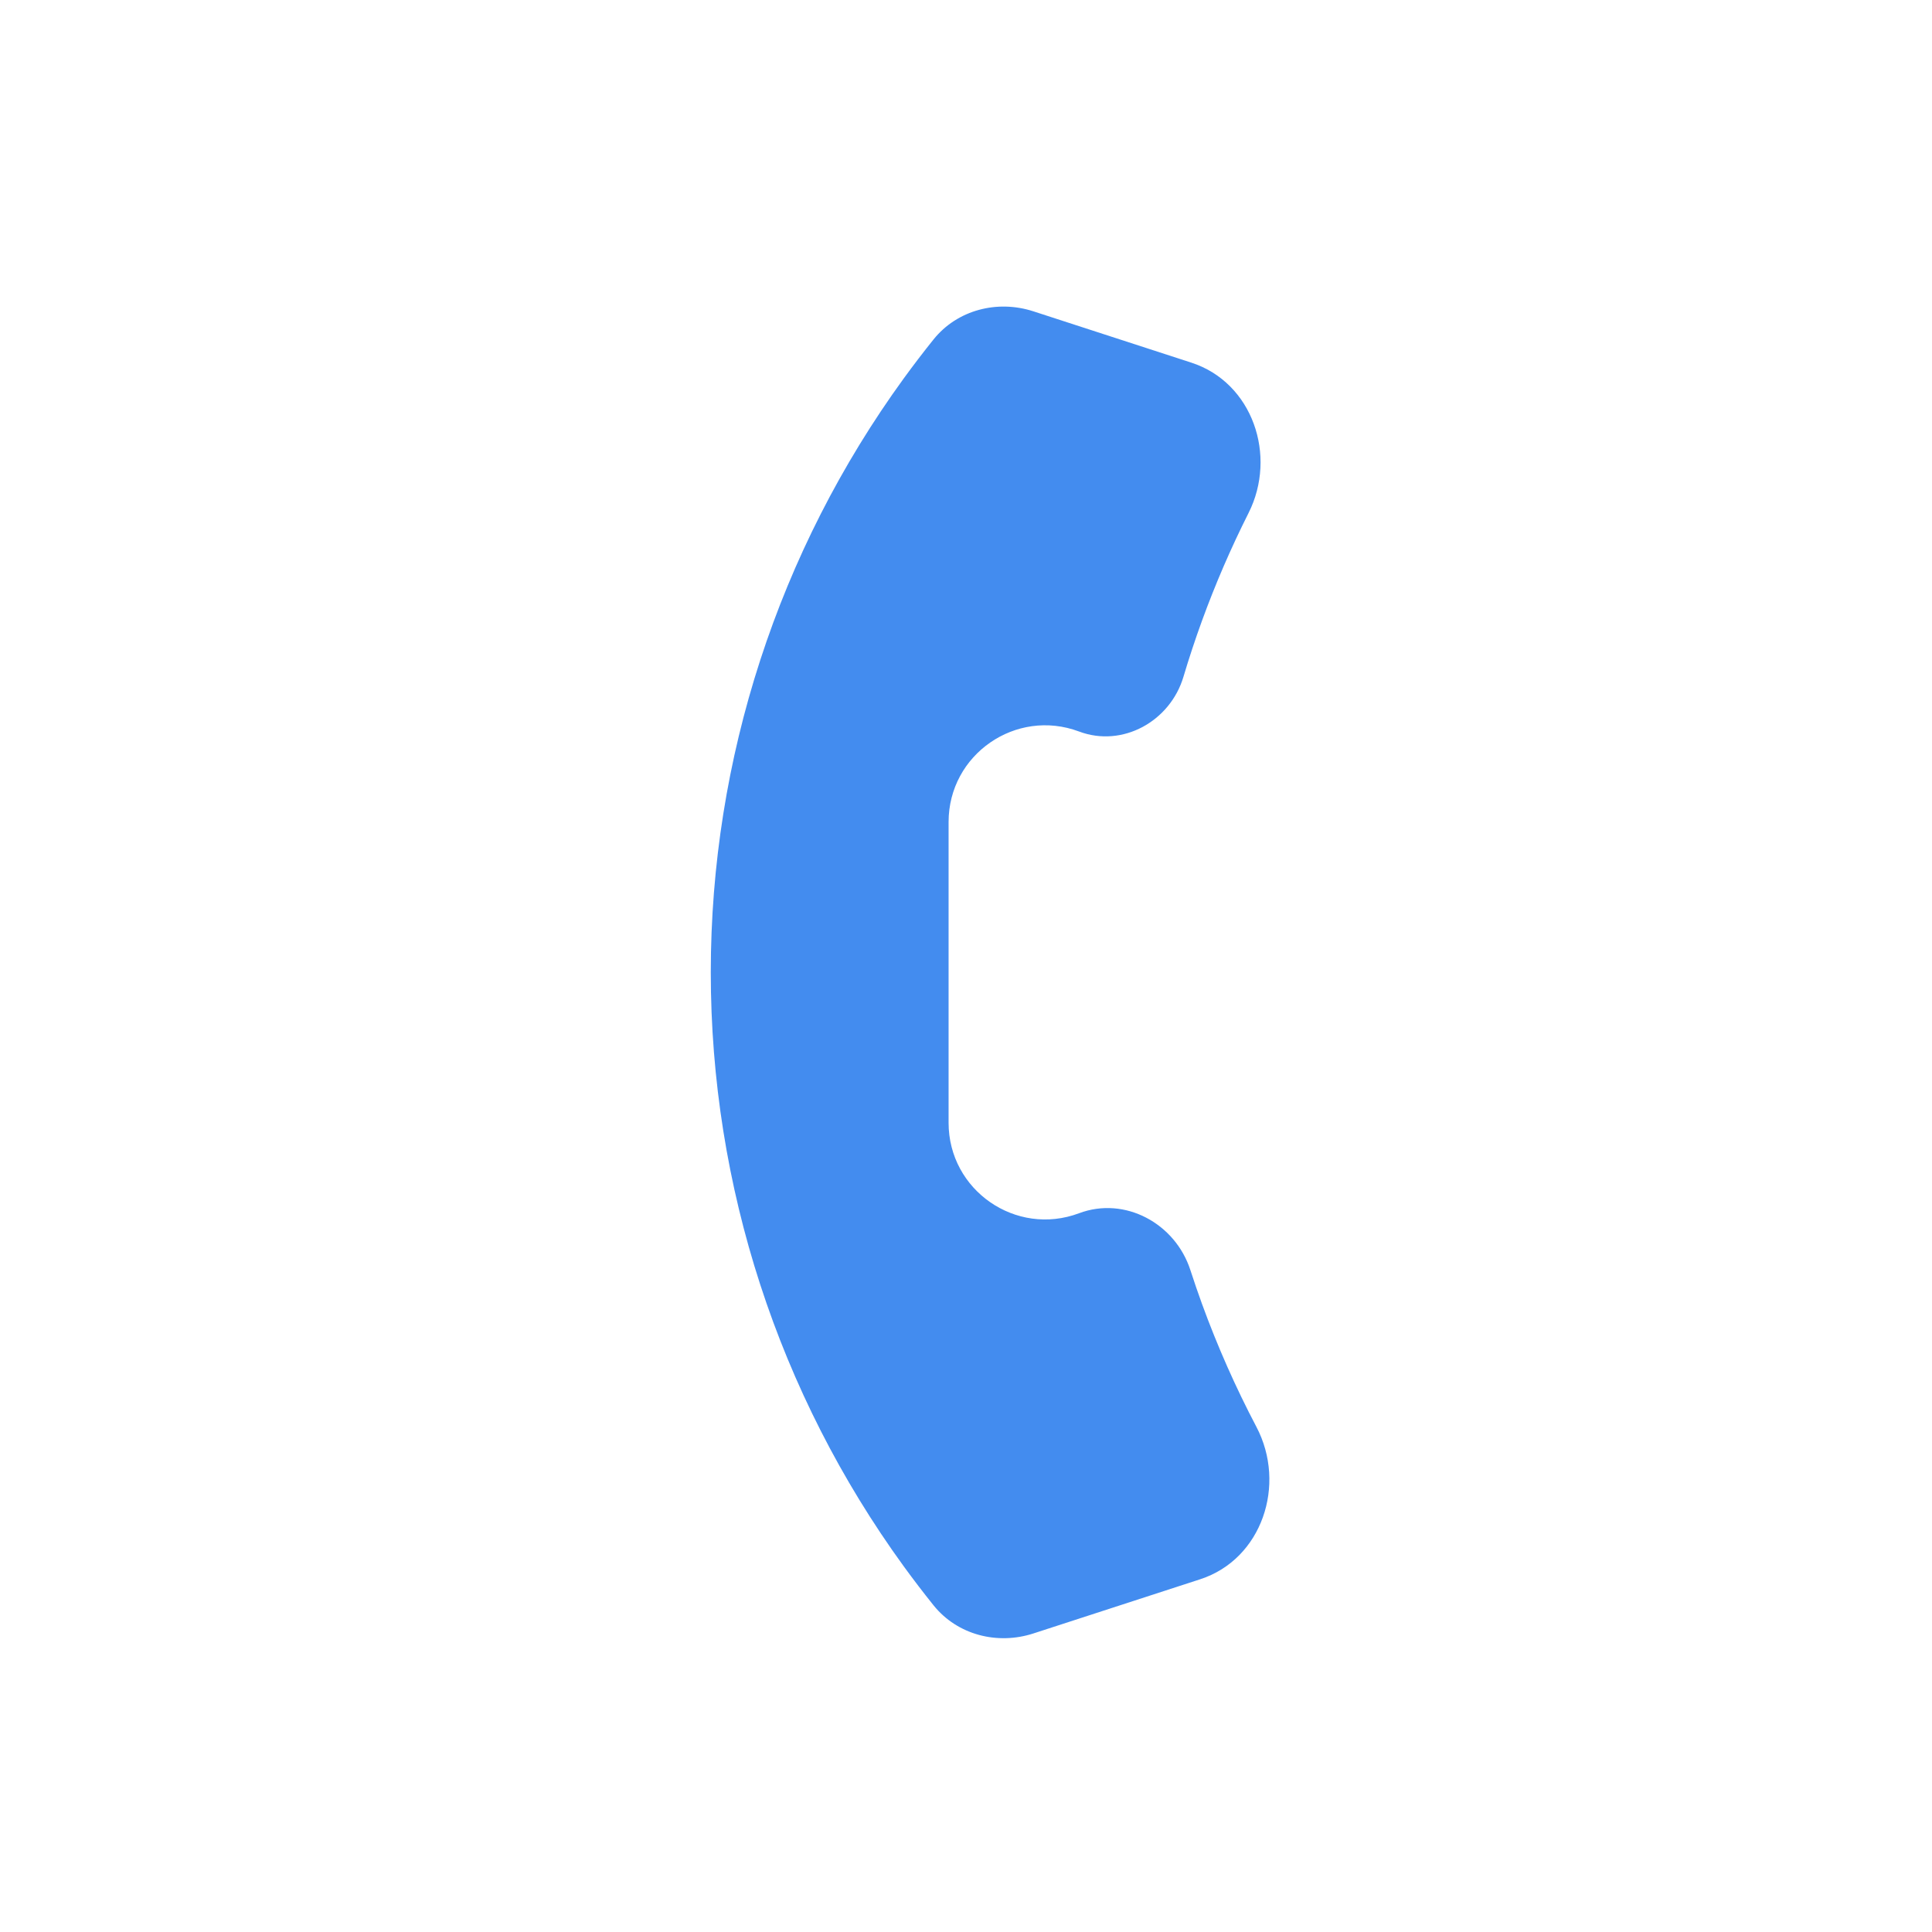
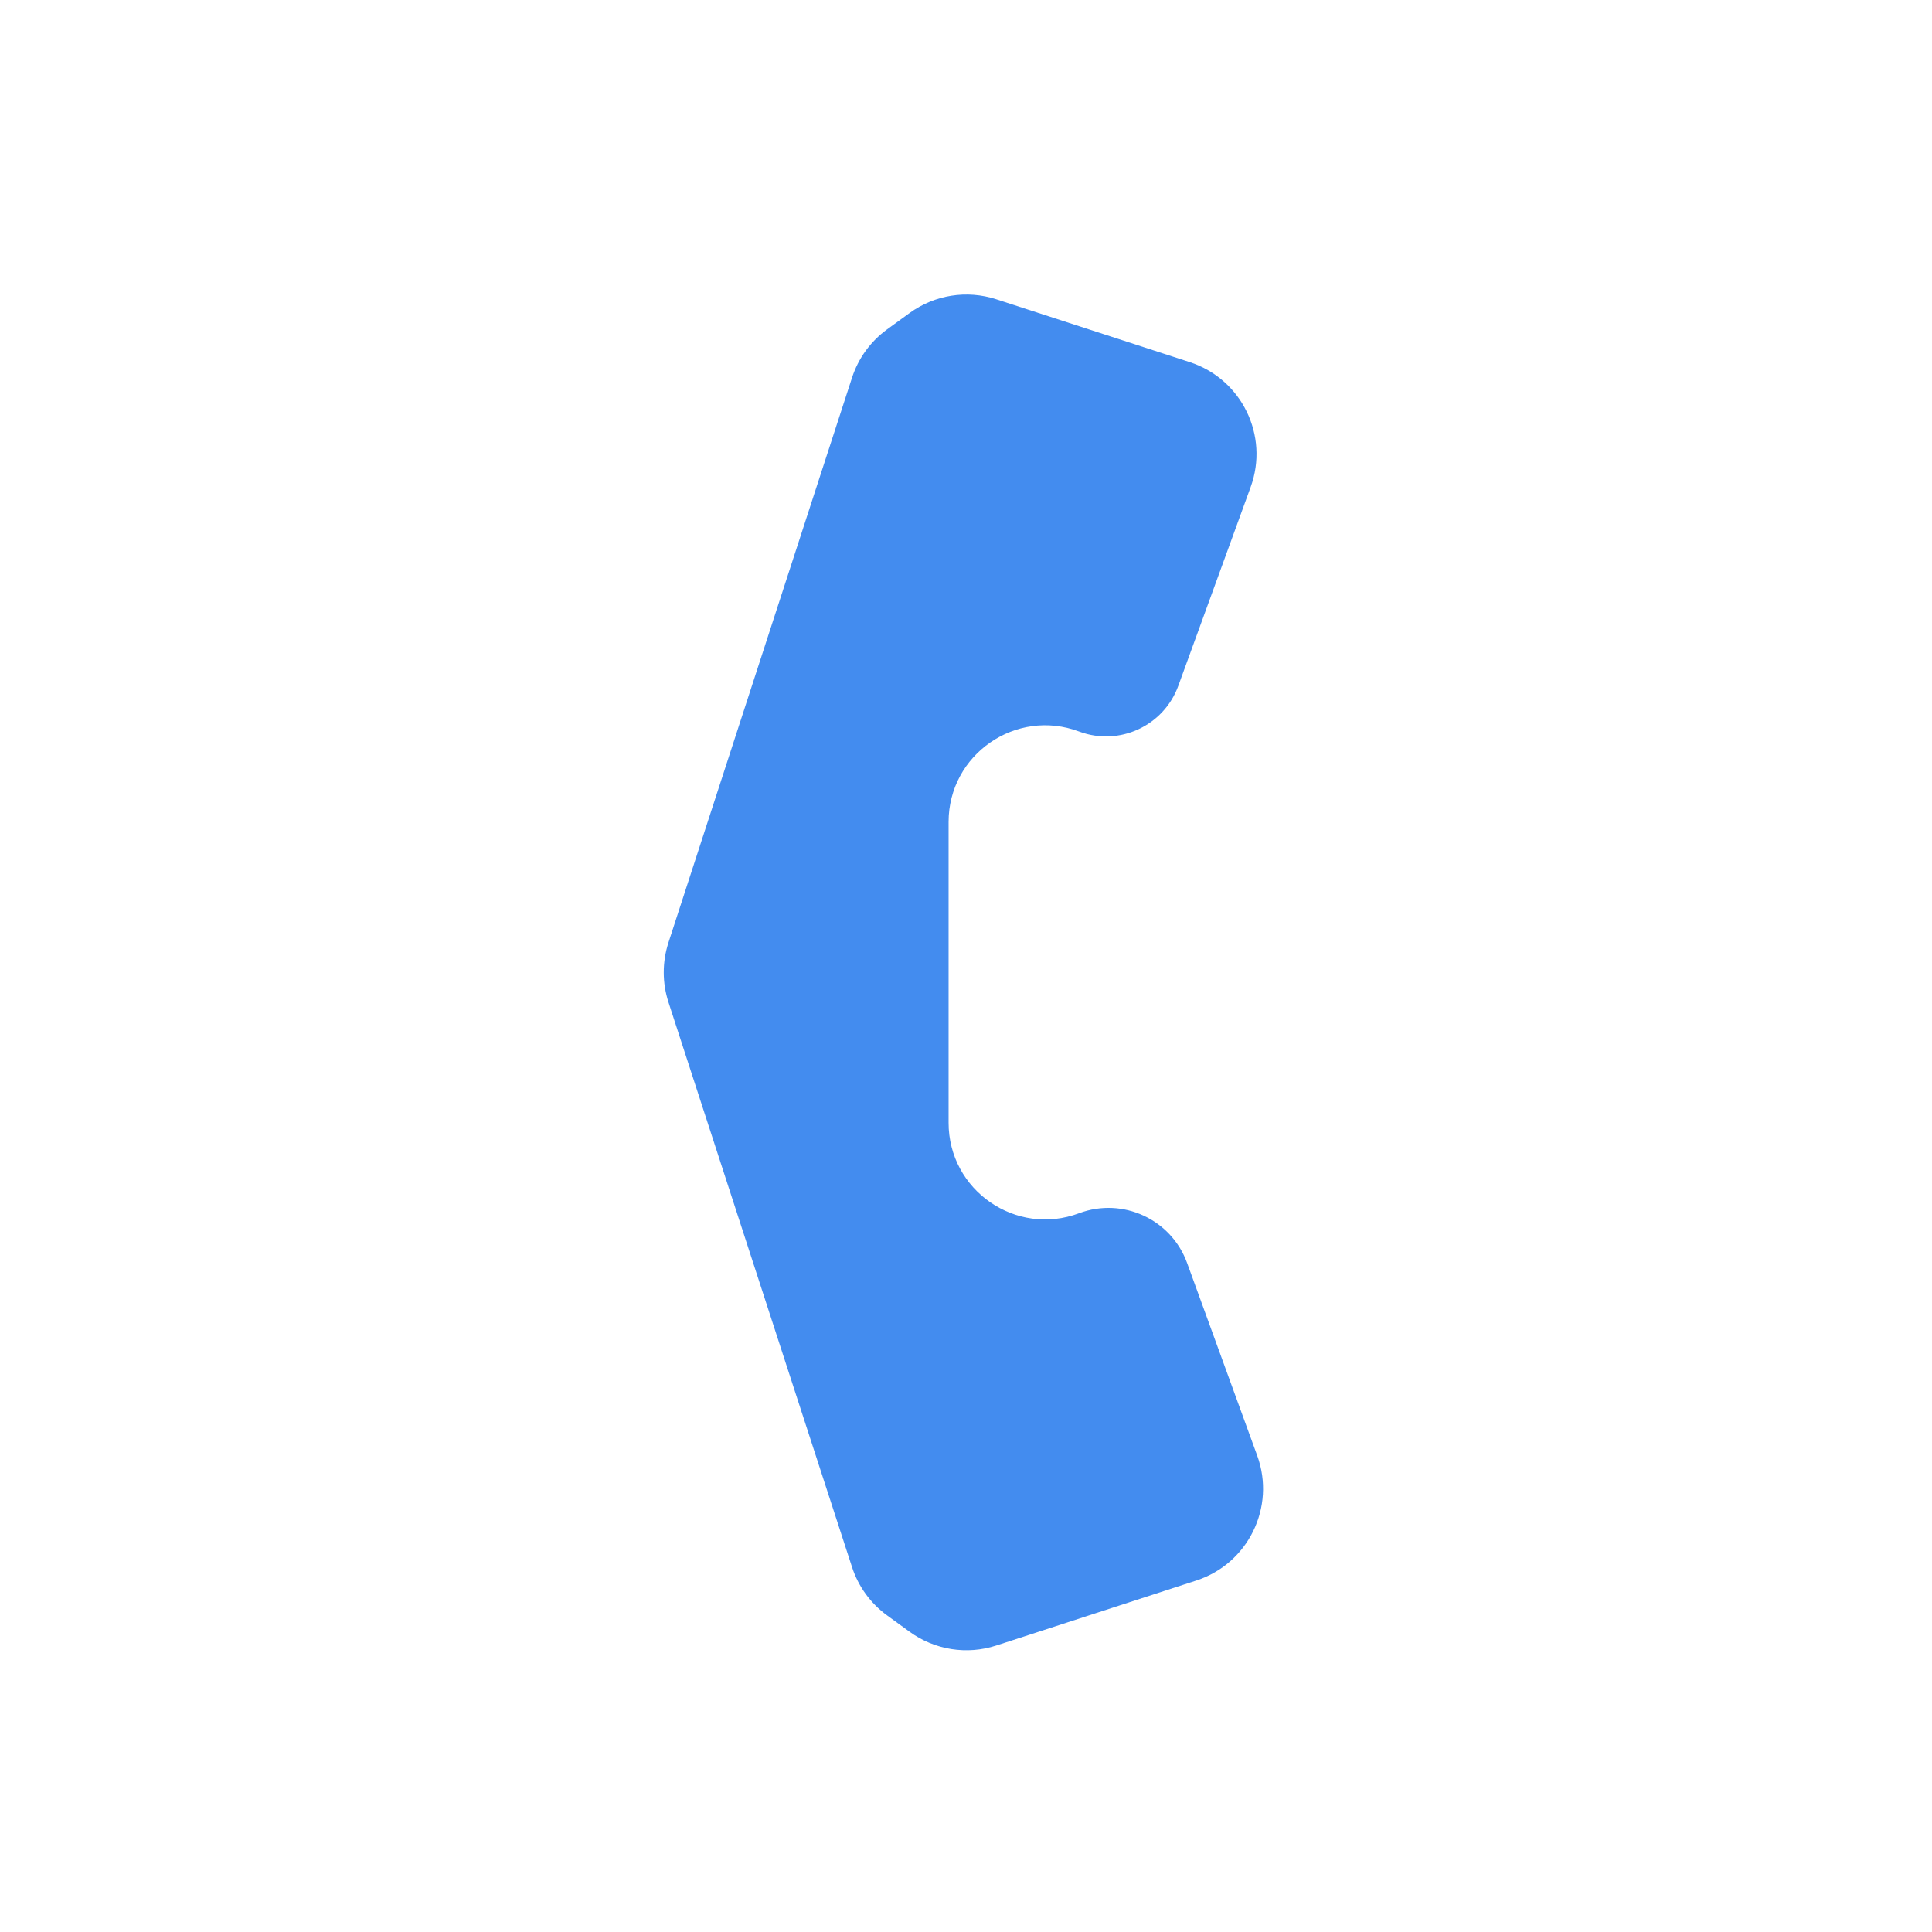
<svg viewBox="0 0 80 80" fill="none">
  <g opacity="0.9">
-     <path fill-rule="evenodd" clip-rule="evenodd" d="M42.791 67.638C41.296 68.123 39.642 67.699 38.657 66.474C38.234 65.947 37.823 65.409 37.424 64.861C32.23 57.711 29.432 49.101 29.432 40.264C29.432 31.427 32.23 22.817 37.424 15.667C37.823 15.119 38.233 14.582 38.656 14.055C39.641 12.83 41.295 12.406 42.79 12.891L49.333 15.017C51.865 15.84 52.897 18.866 51.699 21.244C50.973 22.686 50.328 24.176 49.771 25.706C49.492 26.473 49.236 27.246 49.004 28.025C48.454 29.867 46.484 30.966 44.683 30.291C42.068 29.31 39.279 31.243 39.279 34.036L39.279 34.264L39.279 46.264L39.279 46.492C39.279 49.285 42.068 51.218 44.683 50.237C46.583 49.525 48.665 50.661 49.291 52.591C49.442 53.059 49.603 53.525 49.771 53.989C50.411 55.746 51.165 57.448 52.027 59.087C53.281 61.474 52.261 64.561 49.697 65.394L42.791 67.638Z" fill="#2F80ED" />
+     <path fill-rule="evenodd" clip-rule="evenodd" d="M49.536 65.446C51.689 64.746 52.833 62.401 52.059 60.274L49.155 52.296C48.496 50.486 46.487 49.561 44.683 50.237C42.068 51.218 39.279 49.285 39.279 46.492L39.279 46.264L39.279 34.264L39.279 34.036C39.279 31.243 42.068 29.31 44.683 30.291C46.34 30.912 48.186 30.062 48.791 28.399L51.787 20.168C52.562 18.04 51.418 15.695 49.265 14.995L41.253 12.392C40.035 11.996 38.702 12.208 37.666 12.96L36.734 13.638C36.05 14.134 35.542 14.834 35.281 15.638L27.68 39.028C27.419 39.831 27.419 40.697 27.68 41.5L35.281 64.891C35.542 65.694 36.05 66.394 36.734 66.891L37.667 67.569C38.703 68.321 40.036 68.533 41.254 68.137L49.536 65.446Z" fill="#2F80ED" />
  </g>
</svg>
